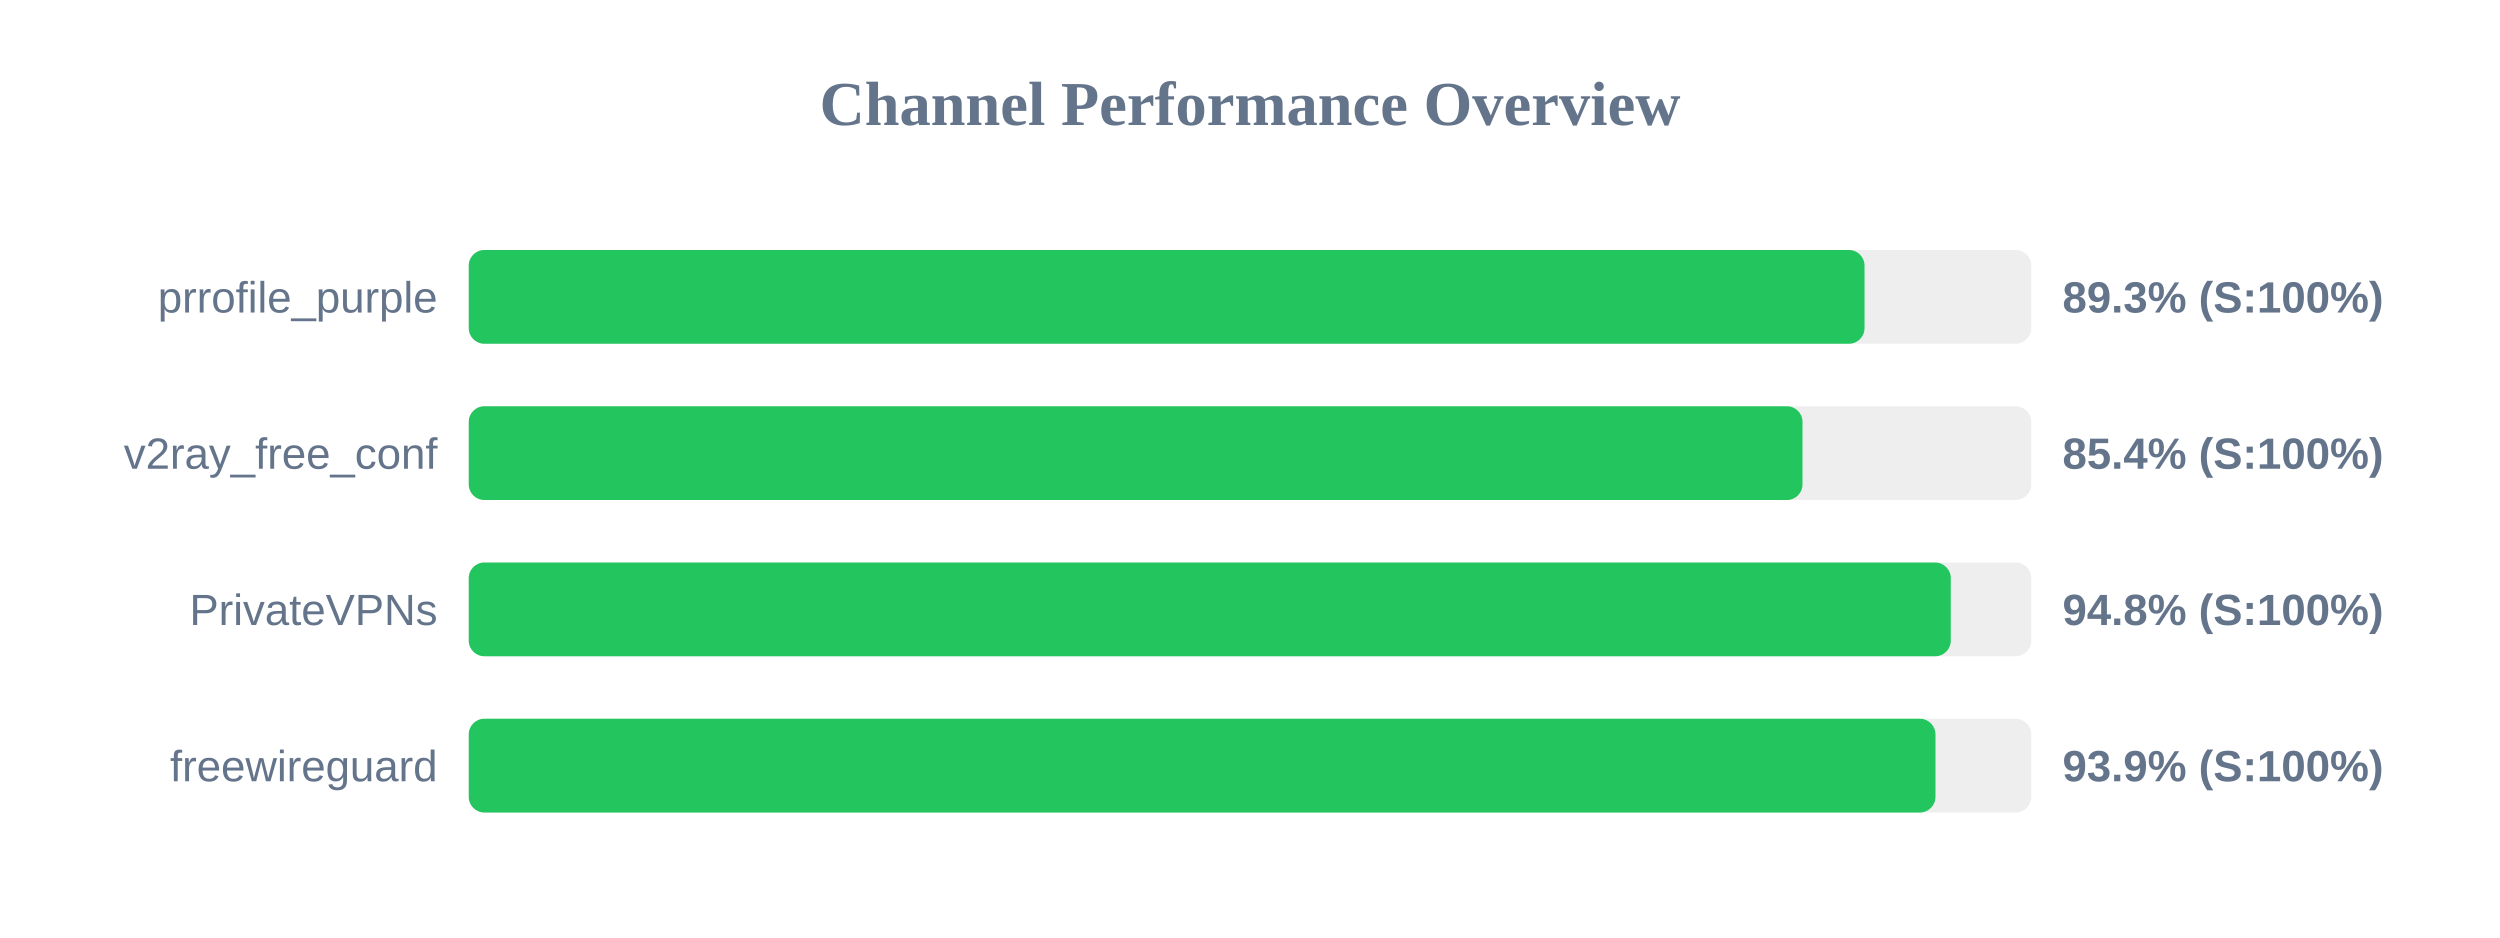
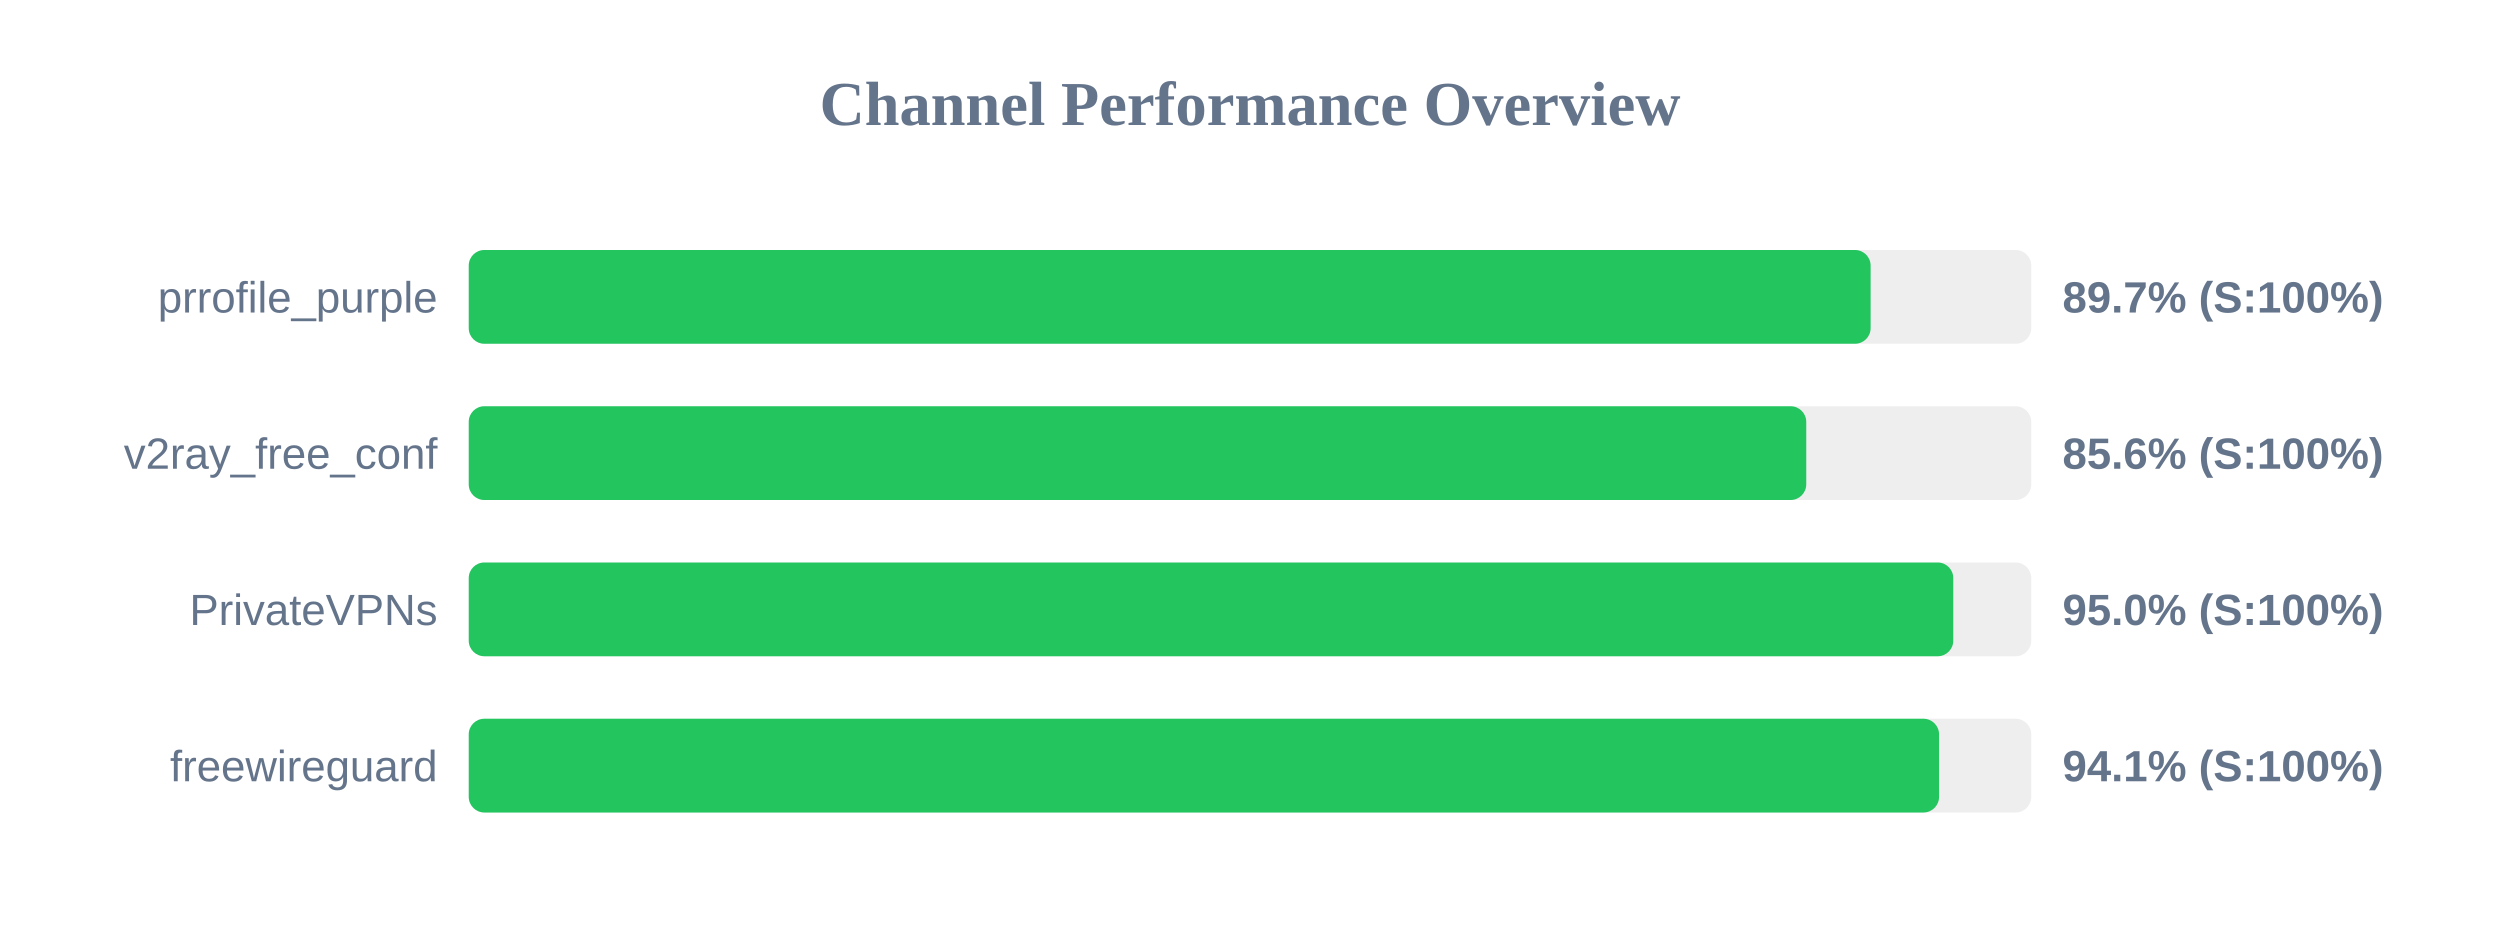
<svg xmlns="http://www.w3.org/2000/svg" width="800" height="300" version="1.1">
  <style>
        .row { font: 14px Arial; fill: #64748b; }
        .score { font: bold 14px Arial; fill: #64748b; }
    </style>
  <text x="400" y="40" text-anchor="middle" font-size="20px" font-weight="bold" fill="#64748b">Channel Performance Overview</text>
  <rect x="150" y="80" width="500" height="30" fill="#eee" rx="5" />
-   <rect x="150" y="80" width="446.65" height="30" fill="#22c55e" rx="5" />
+   <rect x="150" y="80" width="448.6" height="30" fill="#22c55e" rx="5" />
  <text x="140" y="100" text-anchor="end" class="row">prrofile_purple</text>
-   <text x="660" y="100" text-anchor="start" class="score">89.3% (S:100%)</text>
+   <text x="660" y="100" text-anchor="start" class="score">89.7% (S:100%)</text>
  <rect x="150" y="130" width="500" height="30" fill="#eee" rx="5" />
-   <rect x="150" y="130" width="426.8" height="30" fill="#22c55e" rx="5" />
+   <rect x="150" y="130" width="428.0" height="30" fill="#22c55e" rx="5" />
  <text x="140" y="150" text-anchor="end" class="row">v2ray_free_conf</text>
-   <text x="660" y="150" text-anchor="start" class="score">85.4% (S:100%)</text>
+   <text x="660" y="150" text-anchor="start" class="score">85.6% (S:100%)</text>
  <rect x="150" y="180" width="500" height="30" fill="#eee" rx="5" />
-   <rect x="150" y="180" width="474.25" height="30" fill="#22c55e" rx="5" />
+   <rect x="150" y="180" width="475.05" height="30" fill="#22c55e" rx="5" />
  <text x="140" y="200" text-anchor="end" class="row">PrivateVPNs</text>
-   <text x="660" y="200" text-anchor="start" class="score">94.8% (S:100%)</text>
+   <text x="660" y="200" text-anchor="start" class="score">95.0% (S:100%)</text>
  <rect x="150" y="230" width="500" height="30" fill="#eee" rx="5" />
-   <rect x="150" y="230" width="469.35" height="30" fill="#22c55e" rx="5" />
+   <rect x="150" y="230" width="470.5" height="30" fill="#22c55e" rx="5" />
  <text x="140" y="250" text-anchor="end" class="row">freewireguard</text>
-   <text x="660" y="250" text-anchor="start" class="score">93.9% (S:100%)</text>
+   <text x="660" y="250" text-anchor="start" class="score">94.1% (S:100%)</text>
</svg>
